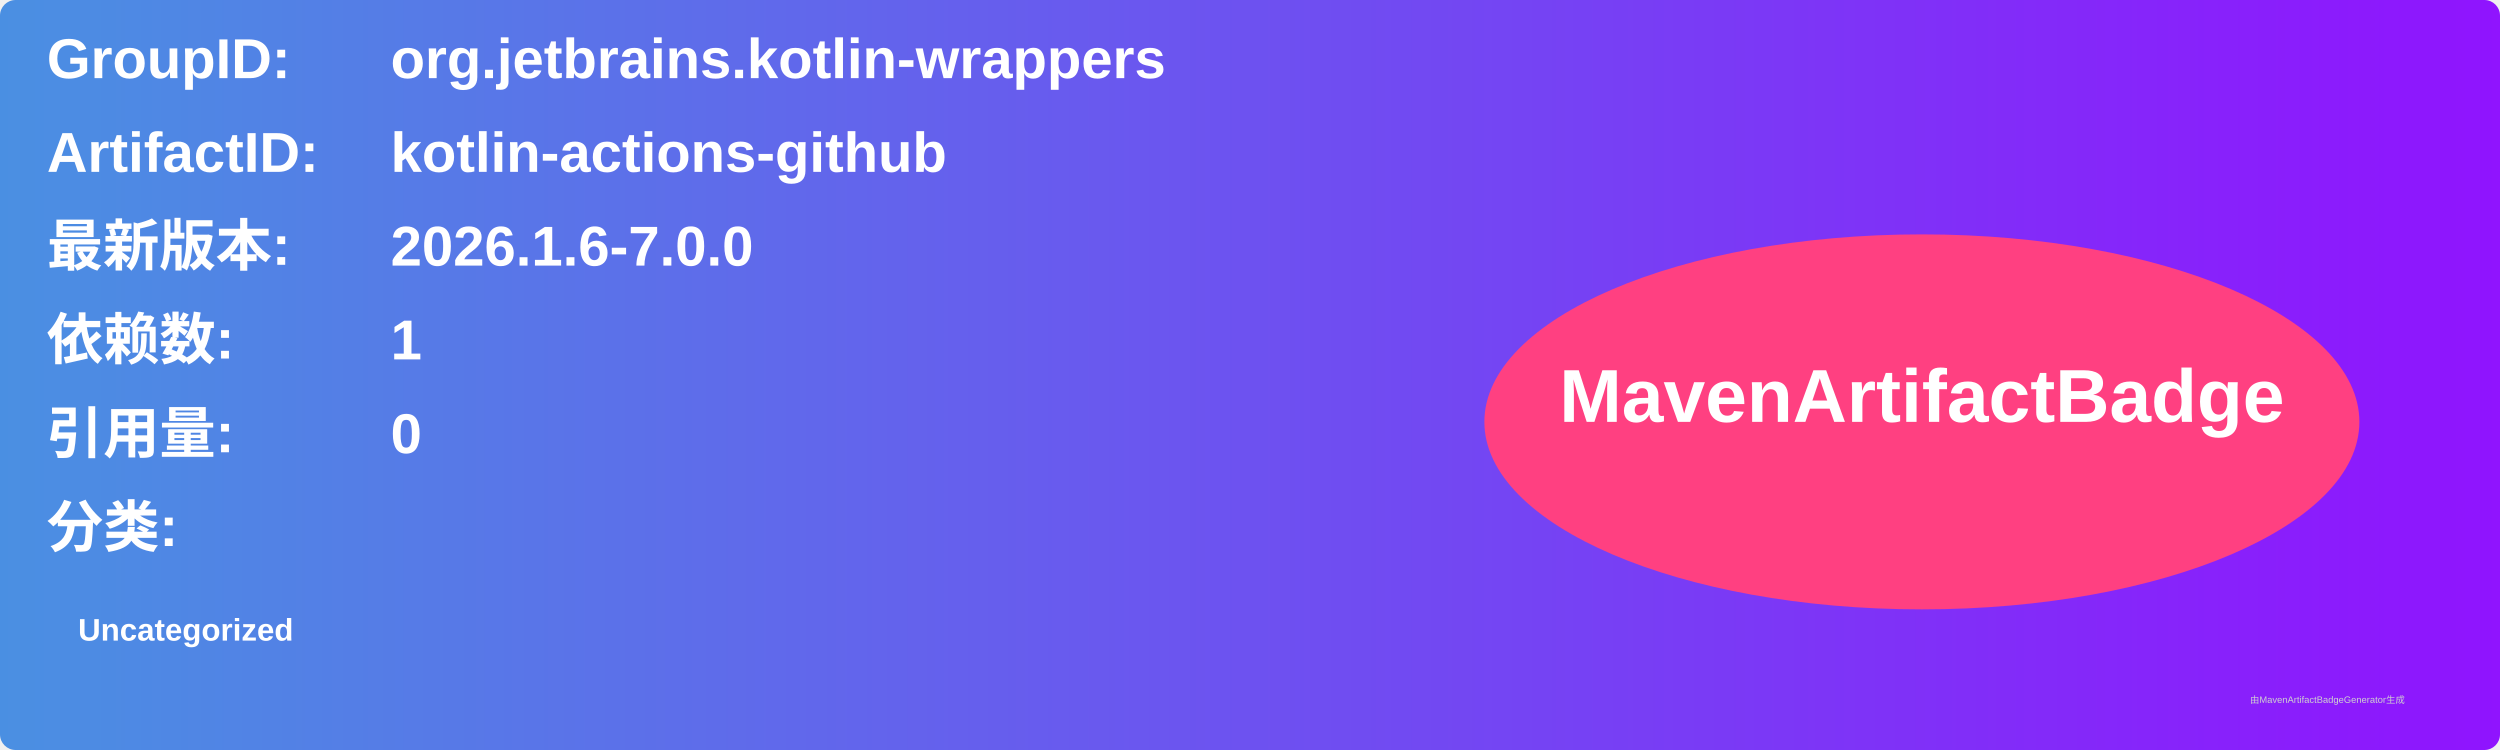
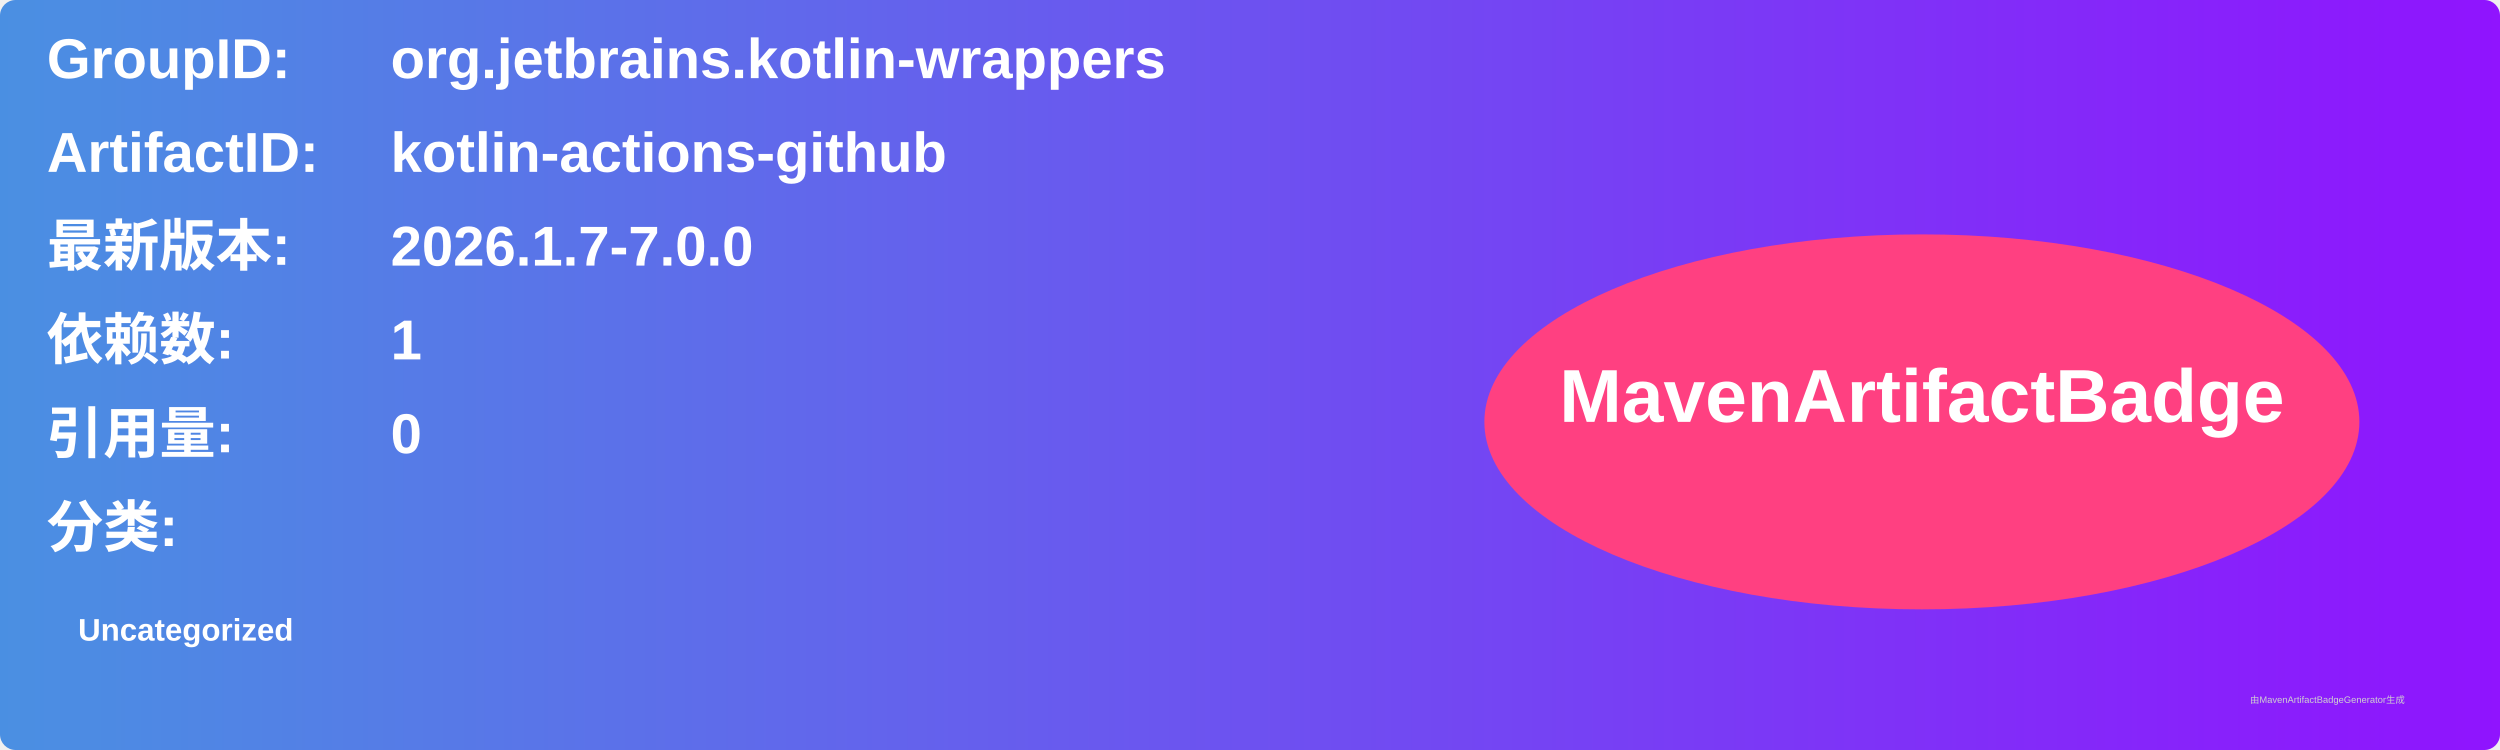
<svg xmlns="http://www.w3.org/2000/svg" width="800" height="240" viewBox="0 0 800 240">
  <linearGradient id="grad" x1="0%" y1="0%" x2="100%" y2="0%">
    <stop offset="0%" stop-color="#4a90e2" />
    <stop offset="100%" stop-color="#9013fe" />
  </linearGradient>
  <rect width="100%" height="100%" rx="5" ry="5" fill="url(#grad)" />
  <g transform="translate(15, 15)">
    <text x="0" y="10" font-family="Arial" font-size="18" fill="white" font-weight="bold" width="260">GroupID:</text>
    <text x="110" y="10" font-family="Arial" font-size="18" fill="white" font-weight="bold" width="460">org.jetbrains.kotlin-wrappers</text>
    <text x="0" y="40" font-family="Arial" font-size="18" fill="white" font-weight="bold" width="260">ArtifactID:</text>
    <text x="110" y="40" font-family="Arial" font-size="18" fill="white" font-weight="bold" width="460">kotlin-actions-github</text>
    <text x="0" y="70" font-family="Arial" font-size="18" fill="white" font-weight="bold">最新版本:</text>
    <text x="110" y="70" font-family="Arial" font-size="18" fill="white" font-weight="bold">
-       <tspan font-weight="bold">2026.1.6-7.0.0</tspan>
+       <tspan font-weight="bold">2026.1.7-7.0.0</tspan>
    </text>
    <text x="0" y="100" font-family="Arial" font-size="18" fill="white" font-weight="bold">依赖数: </text>
    <text x="110" y="100" font-family="Arial" font-size="18" fill="white">
      <tspan font-weight="bold">1</tspan>
    </text>
    <text x="0" y="130" font-family="Arial" font-size="18" fill="white" font-weight="bold">引用量: </text>
    <text x="110" y="130" font-family="Arial" font-size="18" fill="white">
      <tspan font-weight="bold">0</tspan>
    </text>
    <text x="0" y="160" font-family="Arial" font-size="18" fill="white" font-weight="bold">分类:</text>
    <text x="10" y="190" font-family="Arial" font-size="10" fill="white">
      <tspan font-weight="bold">Uncategorized</tspan>
    </text>
    <ellipse cx="600" cy="120" rx="140" ry="60" fill="#ff4081" />
    <text x="600" y="120" text-anchor="middle" font-family="Arial" font-size="24" fill="white" font-weight="bold">MavenArtifactBadge</text>
  </g>
  <text x="720" y="225" font-family="Arial" font-size="3" fill="#d0d0d0">由MavenArtifactBadgeGenerator生成</text>
</svg>
